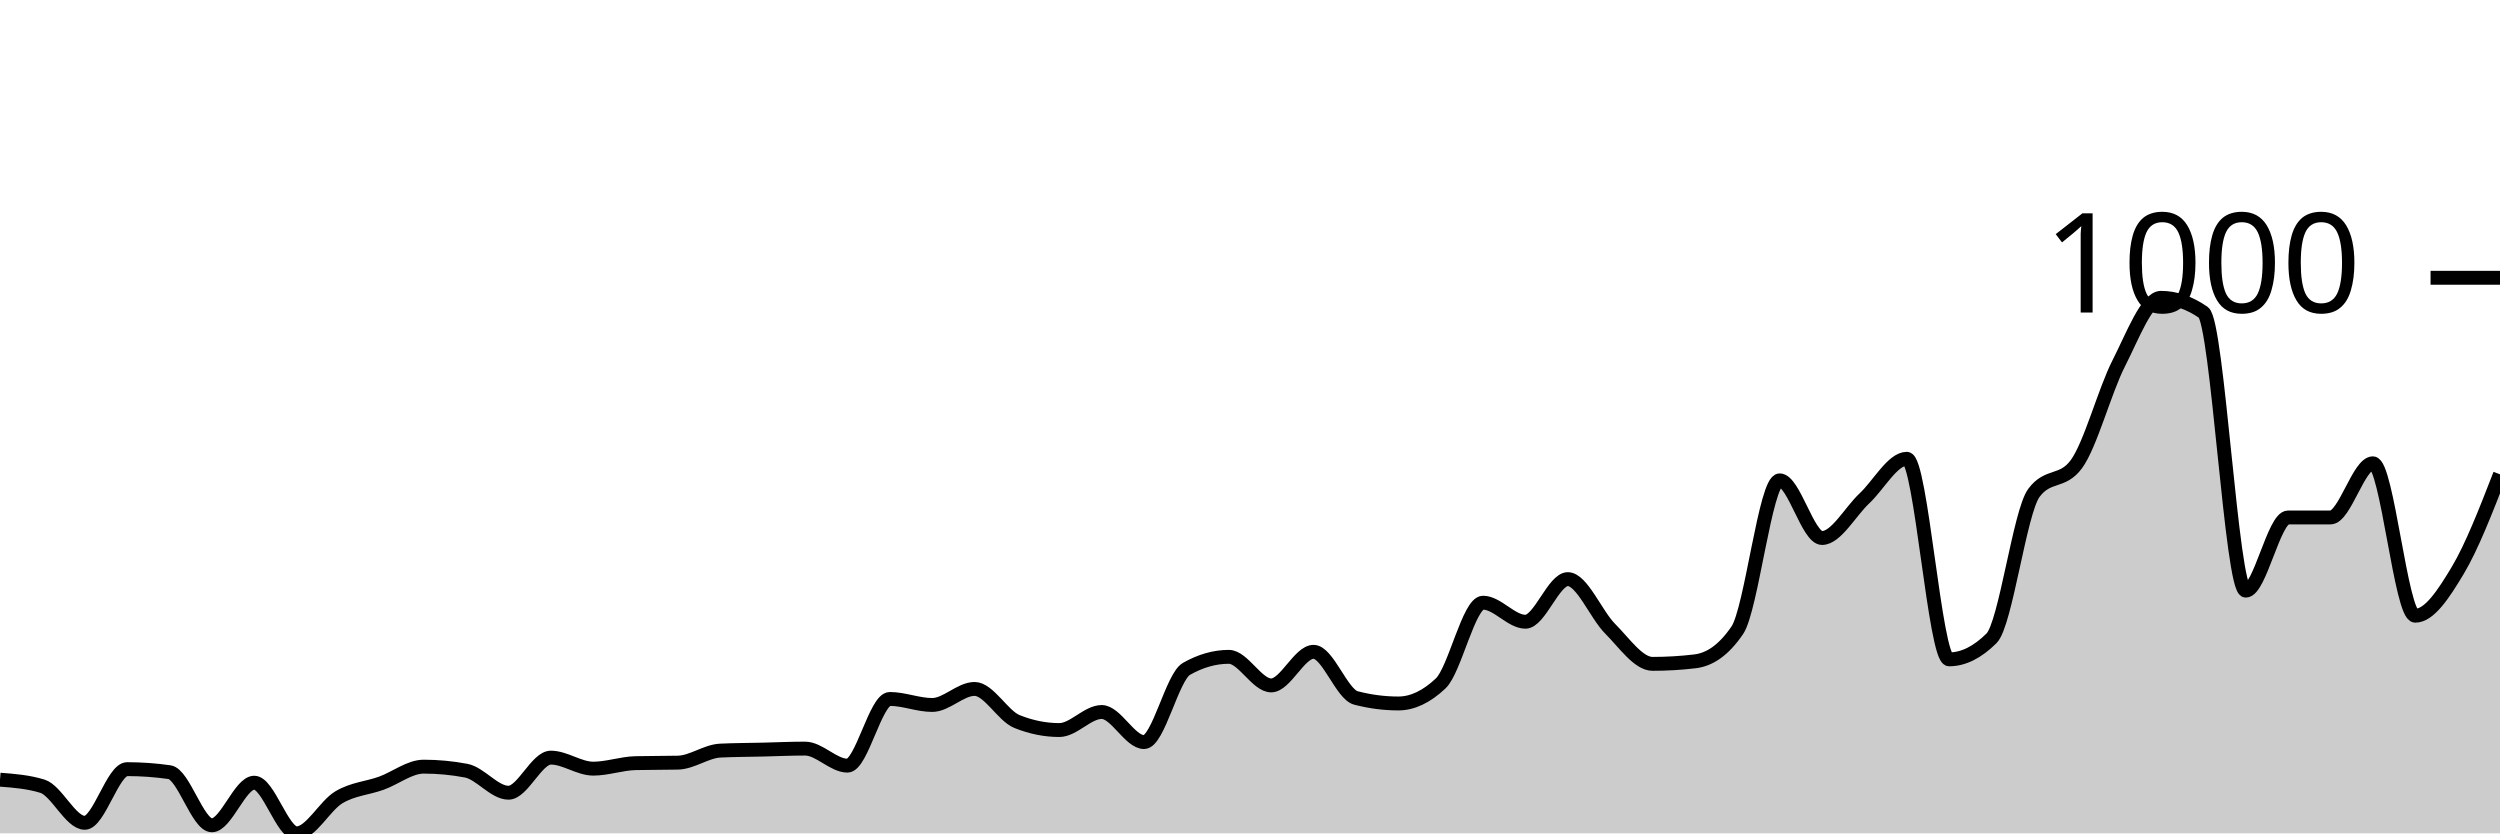
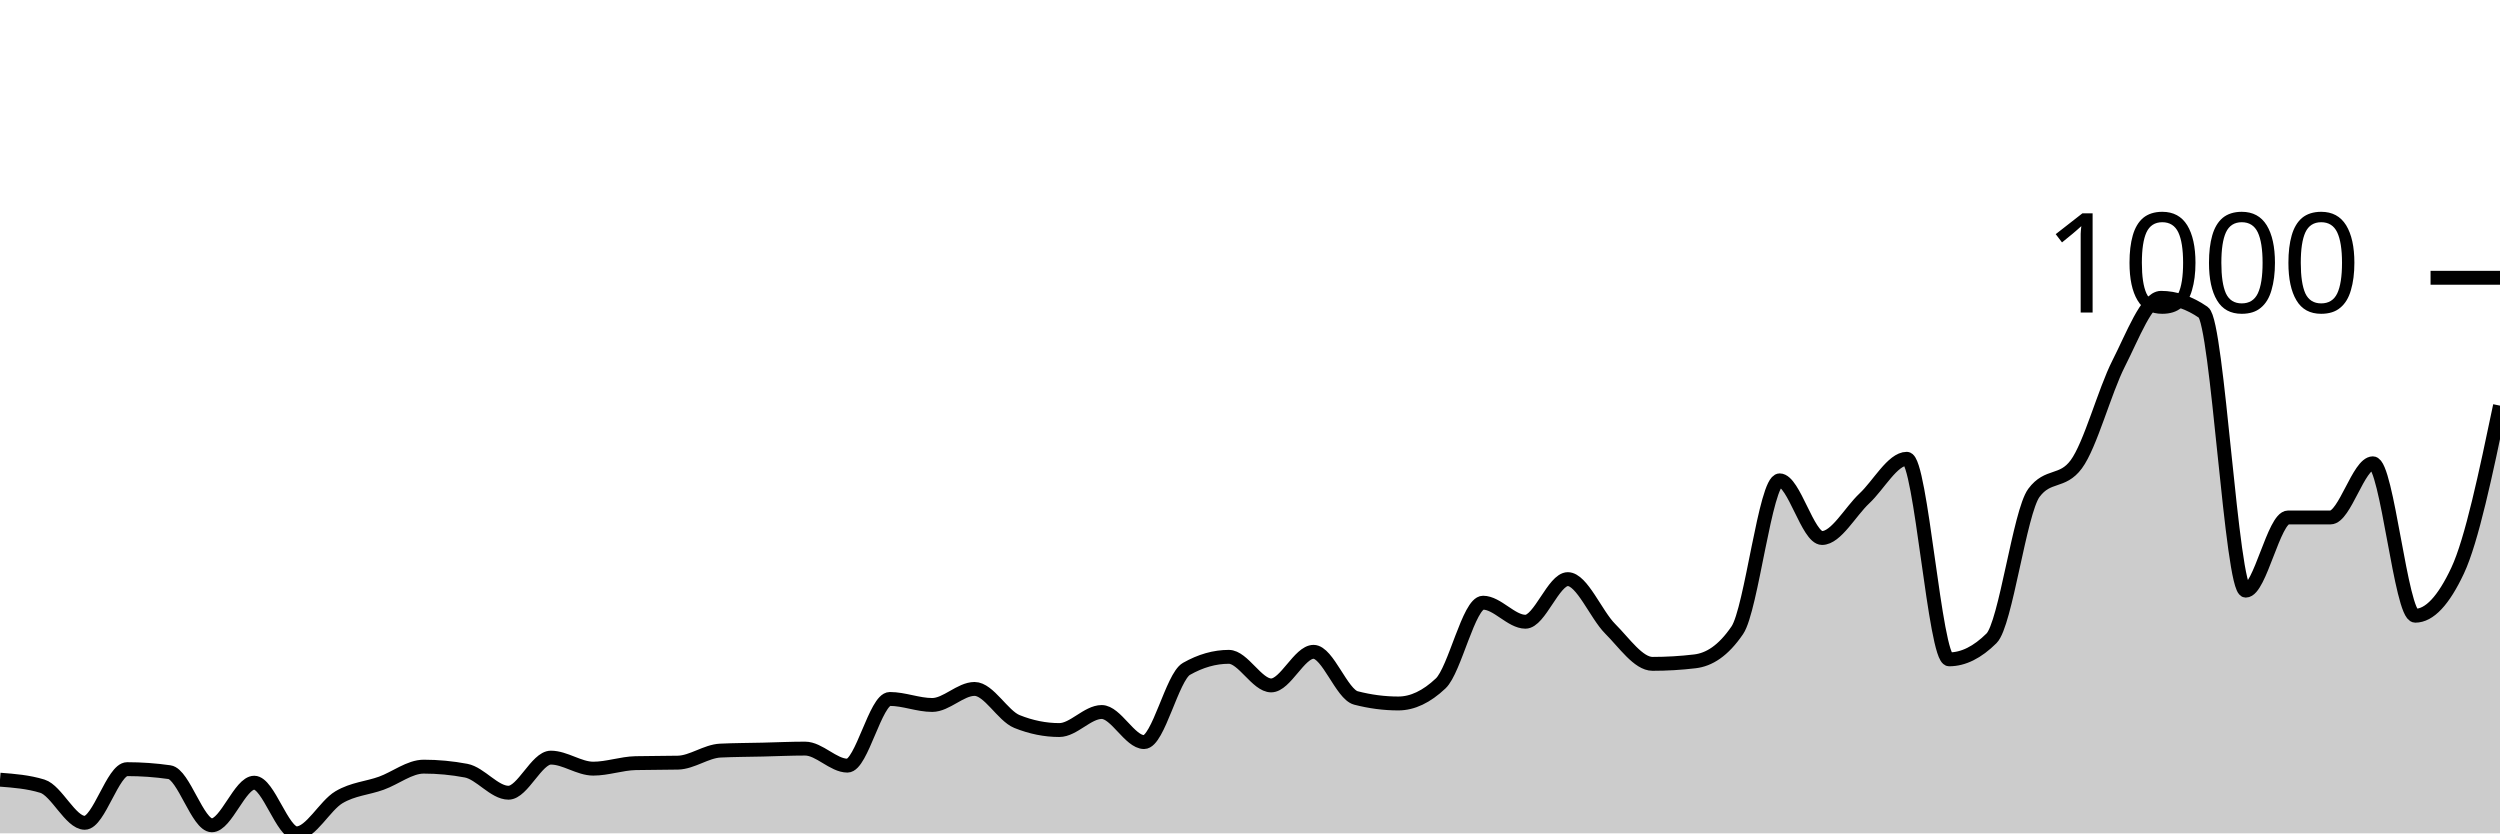
<svg xmlns="http://www.w3.org/2000/svg" viewBox="0 0 180 60">
  <g transform="translate(0,20)">
-     <path class="area" fill="rgba(0, 0, 0, 0.2)" d="M0,36.137C1.017,36.215,2.034,36.294,3.051,36.606C4.068,36.919,5.085,39.242,6.102,39.242C7.119,39.242,8.136,35.379,9.153,35.379C10.169,35.379,11.186,35.451,12.203,35.596C13.22,35.74,14.237,39.422,15.254,39.422C16.271,39.422,17.288,36.354,18.305,36.354C19.322,36.354,20.339,40,21.356,40C22.373,40,23.39,38.002,24.407,37.401C25.424,36.799,26.441,36.757,27.458,36.39C28.475,36.023,29.492,35.199,30.508,35.199C31.525,35.199,32.542,35.295,33.559,35.487C34.576,35.68,35.593,37.076,36.61,37.076C37.627,37.076,38.644,34.549,39.661,34.549C40.678,34.549,41.695,35.343,42.712,35.343C43.729,35.343,44.746,34.97,45.763,34.946C46.78,34.922,47.797,34.934,48.814,34.91C49.831,34.886,50.847,34.091,51.864,34.043C52.881,33.995,53.898,33.995,54.915,33.971C55.932,33.947,56.949,33.899,57.966,33.899C58.983,33.899,60,35.126,61.017,35.126C62.034,35.126,63.051,30.325,64.068,30.325C65.085,30.325,66.102,30.758,67.119,30.758C68.136,30.758,69.153,29.603,70.169,29.603C71.186,29.603,72.203,31.54,73.22,31.949C74.237,32.359,75.254,32.563,76.271,32.563C77.288,32.563,78.305,31.264,79.322,31.264C80.339,31.264,81.356,33.43,82.373,33.43C83.39,33.43,84.407,28.736,85.424,28.159C86.441,27.581,87.458,27.292,88.475,27.292C89.492,27.292,90.508,29.35,91.525,29.35C92.542,29.35,93.559,26.931,94.576,26.931C95.593,26.931,96.61,29.988,97.627,30.253C98.644,30.517,99.661,30.65,100.678,30.65C101.695,30.65,102.712,30.168,103.729,29.206C104.746,28.243,105.763,23.394,106.78,23.394C107.797,23.394,108.814,24.765,109.831,24.765C110.847,24.765,111.864,21.697,112.881,21.697C113.898,21.697,114.915,24.254,115.932,25.271C116.949,26.288,117.966,27.798,118.983,27.798C120,27.798,121.017,27.738,122.034,27.617C123.051,27.497,124.068,26.871,125.085,25.379C126.102,23.887,127.119,14.585,128.136,14.585C129.153,14.585,130.169,18.736,131.186,18.736C132.203,18.736,133.22,16.835,134.237,15.884C135.254,14.934,136.271,13.032,137.288,13.032C138.305,13.032,139.322,27.473,140.339,27.473C141.356,27.473,142.373,26.968,143.39,25.957C144.407,24.946,145.424,16.859,146.441,15.487C147.458,14.116,148.475,14.801,149.492,13.43C150.508,12.058,151.525,8.171,152.542,6.173C153.559,4.176,154.576,1.444,155.593,1.444C156.61,1.444,157.627,1.793,158.644,2.491C159.661,3.189,160.678,22.527,161.695,22.527C162.712,22.527,163.729,17.256,164.746,17.256C165.763,17.256,166.78,17.256,167.797,17.256C168.814,17.256,169.831,13.357,170.847,13.357C171.864,13.357,172.881,24.332,173.898,24.332C174.915,24.332,175.932,22.78,176.949,21.083C177.966,19.386,178.983,16.769,180,14.152L180,40C178.983,40,177.966,40,176.949,40C175.932,40,174.915,40,173.898,40C172.881,40,171.864,40,170.847,40C169.831,40,168.814,40,167.797,40C166.78,40,165.763,40,164.746,40C163.729,40,162.712,40,161.695,40C160.678,40,159.661,40,158.644,40C157.627,40,156.61,40,155.593,40C154.576,40,153.559,40,152.542,40C151.525,40,150.508,40,149.492,40C148.475,40,147.458,40,146.441,40C145.424,40,144.407,40,143.39,40C142.373,40,141.356,40,140.339,40C139.322,40,138.305,40,137.288,40C136.271,40,135.254,40,134.237,40C133.22,40,132.203,40,131.186,40C130.169,40,129.153,40,128.136,40C127.119,40,126.102,40,125.085,40C124.068,40,123.051,40,122.034,40C121.017,40,120,40,118.983,40C117.966,40,116.949,40,115.932,40C114.915,40,113.898,40,112.881,40C111.864,40,110.847,40,109.831,40C108.814,40,107.797,40,106.78,40C105.763,40,104.746,40,103.729,40C102.712,40,101.695,40,100.678,40C99.661,40,98.644,40,97.627,40C96.61,40,95.593,40,94.576,40C93.559,40,92.542,40,91.525,40C90.508,40,89.492,40,88.475,40C87.458,40,86.441,40,85.424,40C84.407,40,83.39,40,82.373,40C81.356,40,80.339,40,79.322,40C78.305,40,77.288,40,76.271,40C75.254,40,74.237,40,73.22,40C72.203,40,71.186,40,70.169,40C69.153,40,68.136,40,67.119,40C66.102,40,65.085,40,64.068,40C63.051,40,62.034,40,61.017,40C60,40,58.983,40,57.966,40C56.949,40,55.932,40,54.915,40C53.898,40,52.881,40,51.864,40C50.847,40,49.831,40,48.814,40C47.797,40,46.78,40,45.763,40C44.746,40,43.729,40,42.712,40C41.695,40,40.678,40,39.661,40C38.644,40,37.627,40,36.61,40C35.593,40,34.576,40,33.559,40C32.542,40,31.525,40,30.508,40C29.492,40,28.475,40,27.458,40C26.441,40,25.424,40,24.407,40C23.39,40,22.373,40,21.356,40C20.339,40,19.322,40,18.305,40C17.288,40,16.271,40,15.254,40C14.237,40,13.22,40,12.203,40C11.186,40,10.169,40,9.153,40C8.136,40,7.119,40,6.102,40C5.085,40,4.068,40,3.051,40C2.034,40,1.017,40,0,40Z" />
-     <path class="line" stroke="black" fill="none" d="M0,36.137C1.017,36.215,2.034,36.294,3.051,36.606C4.068,36.919,5.085,39.242,6.102,39.242C7.119,39.242,8.136,35.379,9.153,35.379C10.169,35.379,11.186,35.451,12.203,35.596C13.22,35.74,14.237,39.422,15.254,39.422C16.271,39.422,17.288,36.354,18.305,36.354C19.322,36.354,20.339,40,21.356,40C22.373,40,23.39,38.002,24.407,37.401C25.424,36.799,26.441,36.757,27.458,36.39C28.475,36.023,29.492,35.199,30.508,35.199C31.525,35.199,32.542,35.295,33.559,35.487C34.576,35.68,35.593,37.076,36.61,37.076C37.627,37.076,38.644,34.549,39.661,34.549C40.678,34.549,41.695,35.343,42.712,35.343C43.729,35.343,44.746,34.97,45.763,34.946C46.78,34.922,47.797,34.934,48.814,34.91C49.831,34.886,50.847,34.091,51.864,34.043C52.881,33.995,53.898,33.995,54.915,33.971C55.932,33.947,56.949,33.899,57.966,33.899C58.983,33.899,60,35.126,61.017,35.126C62.034,35.126,63.051,30.325,64.068,30.325C65.085,30.325,66.102,30.758,67.119,30.758C68.136,30.758,69.153,29.603,70.169,29.603C71.186,29.603,72.203,31.54,73.22,31.949C74.237,32.359,75.254,32.563,76.271,32.563C77.288,32.563,78.305,31.264,79.322,31.264C80.339,31.264,81.356,33.43,82.373,33.43C83.39,33.43,84.407,28.736,85.424,28.159C86.441,27.581,87.458,27.292,88.475,27.292C89.492,27.292,90.508,29.35,91.525,29.35C92.542,29.35,93.559,26.931,94.576,26.931C95.593,26.931,96.61,29.988,97.627,30.253C98.644,30.517,99.661,30.65,100.678,30.65C101.695,30.65,102.712,30.168,103.729,29.206C104.746,28.243,105.763,23.394,106.78,23.394C107.797,23.394,108.814,24.765,109.831,24.765C110.847,24.765,111.864,21.697,112.881,21.697C113.898,21.697,114.915,24.254,115.932,25.271C116.949,26.288,117.966,27.798,118.983,27.798C120,27.798,121.017,27.738,122.034,27.617C123.051,27.497,124.068,26.871,125.085,25.379C126.102,23.887,127.119,14.585,128.136,14.585C129.153,14.585,130.169,18.736,131.186,18.736C132.203,18.736,133.22,16.835,134.237,15.884C135.254,14.934,136.271,13.032,137.288,13.032C138.305,13.032,139.322,27.473,140.339,27.473C141.356,27.473,142.373,26.968,143.39,25.957C144.407,24.946,145.424,16.859,146.441,15.487C147.458,14.116,148.475,14.801,149.492,13.43C150.508,12.058,151.525,8.171,152.542,6.173C153.559,4.176,154.576,1.444,155.593,1.444C156.61,1.444,157.627,1.793,158.644,2.491C159.661,3.189,160.678,22.527,161.695,22.527C162.712,22.527,163.729,17.256,164.746,17.256C165.763,17.256,166.78,17.256,167.797,17.256C168.814,17.256,169.831,13.357,170.847,13.357C171.864,13.357,172.881,24.332,173.898,24.332C174.915,24.332,175.932,22.78,176.949,21.083C177.966,19.386,178.983,16.769,180,14.152" />
+     <path class="area" fill="rgba(0, 0, 0, 0.2)" d="M0,36.137C1.017,36.215,2.034,36.294,3.051,36.606C4.068,36.919,5.085,39.242,6.102,39.242C7.119,39.242,8.136,35.379,9.153,35.379C10.169,35.379,11.186,35.451,12.203,35.596C13.22,35.74,14.237,39.422,15.254,39.422C16.271,39.422,17.288,36.354,18.305,36.354C19.322,36.354,20.339,40,21.356,40C22.373,40,23.39,38.002,24.407,37.401C25.424,36.799,26.441,36.757,27.458,36.39C28.475,36.023,29.492,35.199,30.508,35.199C31.525,35.199,32.542,35.295,33.559,35.487C34.576,35.68,35.593,37.076,36.61,37.076C37.627,37.076,38.644,34.549,39.661,34.549C40.678,34.549,41.695,35.343,42.712,35.343C43.729,35.343,44.746,34.97,45.763,34.946C46.78,34.922,47.797,34.934,48.814,34.91C49.831,34.886,50.847,34.091,51.864,34.043C52.881,33.995,53.898,33.995,54.915,33.971C55.932,33.947,56.949,33.899,57.966,33.899C58.983,33.899,60,35.126,61.017,35.126C62.034,35.126,63.051,30.325,64.068,30.325C65.085,30.325,66.102,30.758,67.119,30.758C68.136,30.758,69.153,29.603,70.169,29.603C71.186,29.603,72.203,31.54,73.22,31.949C74.237,32.359,75.254,32.563,76.271,32.563C77.288,32.563,78.305,31.264,79.322,31.264C80.339,31.264,81.356,33.43,82.373,33.43C83.39,33.43,84.407,28.736,85.424,28.159C86.441,27.581,87.458,27.292,88.475,27.292C89.492,27.292,90.508,29.35,91.525,29.35C92.542,29.35,93.559,26.931,94.576,26.931C95.593,26.931,96.61,29.988,97.627,30.253C98.644,30.517,99.661,30.65,100.678,30.65C101.695,30.65,102.712,30.168,103.729,29.206C104.746,28.243,105.763,23.394,106.78,23.394C107.797,23.394,108.814,24.765,109.831,24.765C110.847,24.765,111.864,21.697,112.881,21.697C113.898,21.697,114.915,24.254,115.932,25.271C116.949,26.288,117.966,27.798,118.983,27.798C120,27.798,121.017,27.738,122.034,27.617C123.051,27.497,124.068,26.871,125.085,25.379C126.102,23.887,127.119,14.585,128.136,14.585C129.153,14.585,130.169,18.736,131.186,18.736C132.203,18.736,133.22,16.835,134.237,15.884C135.254,14.934,136.271,13.032,137.288,13.032C138.305,13.032,139.322,27.473,140.339,27.473C141.356,27.473,142.373,26.968,143.39,25.957C144.407,24.946,145.424,16.859,146.441,15.487C147.458,14.116,148.475,14.801,149.492,13.43C150.508,12.058,151.525,8.171,152.542,6.173C153.559,4.176,154.576,1.444,155.593,1.444C156.61,1.444,157.627,1.793,158.644,2.491C159.661,3.189,160.678,22.527,161.695,22.527C162.712,22.527,163.729,17.256,164.746,17.256C165.763,17.256,166.78,17.256,167.797,17.256C168.814,17.256,169.831,13.357,170.847,13.357C171.864,13.357,172.881,24.332,173.898,24.332C174.915,24.332,175.932,23.249,176.949,21.083C177.966,18.917,178.983,14.061,180,9.206L180,40C178.983,40,177.966,40,176.949,40C175.932,40,174.915,40,173.898,40C172.881,40,171.864,40,170.847,40C169.831,40,168.814,40,167.797,40C166.78,40,165.763,40,164.746,40C163.729,40,162.712,40,161.695,40C160.678,40,159.661,40,158.644,40C157.627,40,156.61,40,155.593,40C154.576,40,153.559,40,152.542,40C151.525,40,150.508,40,149.492,40C148.475,40,147.458,40,146.441,40C145.424,40,144.407,40,143.39,40C142.373,40,141.356,40,140.339,40C139.322,40,138.305,40,137.288,40C136.271,40,135.254,40,134.237,40C133.22,40,132.203,40,131.186,40C130.169,40,129.153,40,128.136,40C127.119,40,126.102,40,125.085,40C124.068,40,123.051,40,122.034,40C121.017,40,120,40,118.983,40C117.966,40,116.949,40,115.932,40C114.915,40,113.898,40,112.881,40C111.864,40,110.847,40,109.831,40C108.814,40,107.797,40,106.78,40C105.763,40,104.746,40,103.729,40C102.712,40,101.695,40,100.678,40C99.661,40,98.644,40,97.627,40C96.61,40,95.593,40,94.576,40C93.559,40,92.542,40,91.525,40C90.508,40,89.492,40,88.475,40C87.458,40,86.441,40,85.424,40C84.407,40,83.39,40,82.373,40C81.356,40,80.339,40,79.322,40C78.305,40,77.288,40,76.271,40C75.254,40,74.237,40,73.22,40C72.203,40,71.186,40,70.169,40C69.153,40,68.136,40,67.119,40C66.102,40,65.085,40,64.068,40C63.051,40,62.034,40,61.017,40C60,40,58.983,40,57.966,40C56.949,40,55.932,40,54.915,40C53.898,40,52.881,40,51.864,40C50.847,40,49.831,40,48.814,40C47.797,40,46.78,40,45.763,40C44.746,40,43.729,40,42.712,40C41.695,40,40.678,40,39.661,40C38.644,40,37.627,40,36.61,40C35.593,40,34.576,40,33.559,40C32.542,40,31.525,40,30.508,40C29.492,40,28.475,40,27.458,40C26.441,40,25.424,40,24.407,40C23.39,40,22.373,40,21.356,40C20.339,40,19.322,40,18.305,40C17.288,40,16.271,40,15.254,40C14.237,40,13.22,40,12.203,40C11.186,40,10.169,40,9.153,40C8.136,40,7.119,40,6.102,40C5.085,40,4.068,40,3.051,40C2.034,40,1.017,40,0,40Z" />
+     <path class="line" stroke="black" fill="none" d="M0,36.137C1.017,36.215,2.034,36.294,3.051,36.606C4.068,36.919,5.085,39.242,6.102,39.242C7.119,39.242,8.136,35.379,9.153,35.379C10.169,35.379,11.186,35.451,12.203,35.596C13.22,35.74,14.237,39.422,15.254,39.422C16.271,39.422,17.288,36.354,18.305,36.354C19.322,36.354,20.339,40,21.356,40C22.373,40,23.39,38.002,24.407,37.401C25.424,36.799,26.441,36.757,27.458,36.39C28.475,36.023,29.492,35.199,30.508,35.199C31.525,35.199,32.542,35.295,33.559,35.487C34.576,35.68,35.593,37.076,36.61,37.076C37.627,37.076,38.644,34.549,39.661,34.549C40.678,34.549,41.695,35.343,42.712,35.343C43.729,35.343,44.746,34.97,45.763,34.946C46.78,34.922,47.797,34.934,48.814,34.91C49.831,34.886,50.847,34.091,51.864,34.043C52.881,33.995,53.898,33.995,54.915,33.971C55.932,33.947,56.949,33.899,57.966,33.899C58.983,33.899,60,35.126,61.017,35.126C62.034,35.126,63.051,30.325,64.068,30.325C65.085,30.325,66.102,30.758,67.119,30.758C68.136,30.758,69.153,29.603,70.169,29.603C71.186,29.603,72.203,31.54,73.22,31.949C74.237,32.359,75.254,32.563,76.271,32.563C77.288,32.563,78.305,31.264,79.322,31.264C80.339,31.264,81.356,33.43,82.373,33.43C83.39,33.43,84.407,28.736,85.424,28.159C86.441,27.581,87.458,27.292,88.475,27.292C89.492,27.292,90.508,29.35,91.525,29.35C92.542,29.35,93.559,26.931,94.576,26.931C95.593,26.931,96.61,29.988,97.627,30.253C98.644,30.517,99.661,30.65,100.678,30.65C101.695,30.65,102.712,30.168,103.729,29.206C104.746,28.243,105.763,23.394,106.78,23.394C107.797,23.394,108.814,24.765,109.831,24.765C110.847,24.765,111.864,21.697,112.881,21.697C113.898,21.697,114.915,24.254,115.932,25.271C116.949,26.288,117.966,27.798,118.983,27.798C120,27.798,121.017,27.738,122.034,27.617C123.051,27.497,124.068,26.871,125.085,25.379C126.102,23.887,127.119,14.585,128.136,14.585C129.153,14.585,130.169,18.736,131.186,18.736C132.203,18.736,133.22,16.835,134.237,15.884C135.254,14.934,136.271,13.032,137.288,13.032C138.305,13.032,139.322,27.473,140.339,27.473C141.356,27.473,142.373,26.968,143.39,25.957C144.407,24.946,145.424,16.859,146.441,15.487C147.458,14.116,148.475,14.801,149.492,13.43C150.508,12.058,151.525,8.171,152.542,6.173C153.559,4.176,154.576,1.444,155.593,1.444C156.61,1.444,157.627,1.793,158.644,2.491C159.661,3.189,160.678,22.527,161.695,22.527C162.712,22.527,163.729,17.256,164.746,17.256C165.763,17.256,166.78,17.256,167.797,17.256C168.814,17.256,169.831,13.357,170.847,13.357C171.864,13.357,172.881,24.332,173.898,24.332C174.915,24.332,175.932,23.249,176.949,21.083C177.966,18.917,178.983,14.061,180,9.206" />
    <path class="axis-ceiling" stroke-width="1" stroke="black" fill="none" d="M175,0L180,0" />
    <text class="axis-ceiling-label" font-family="sans-serif" text-anchor="end" font-size="10px" x="170" y="2.5">1000</text>
  </g>
</svg>
